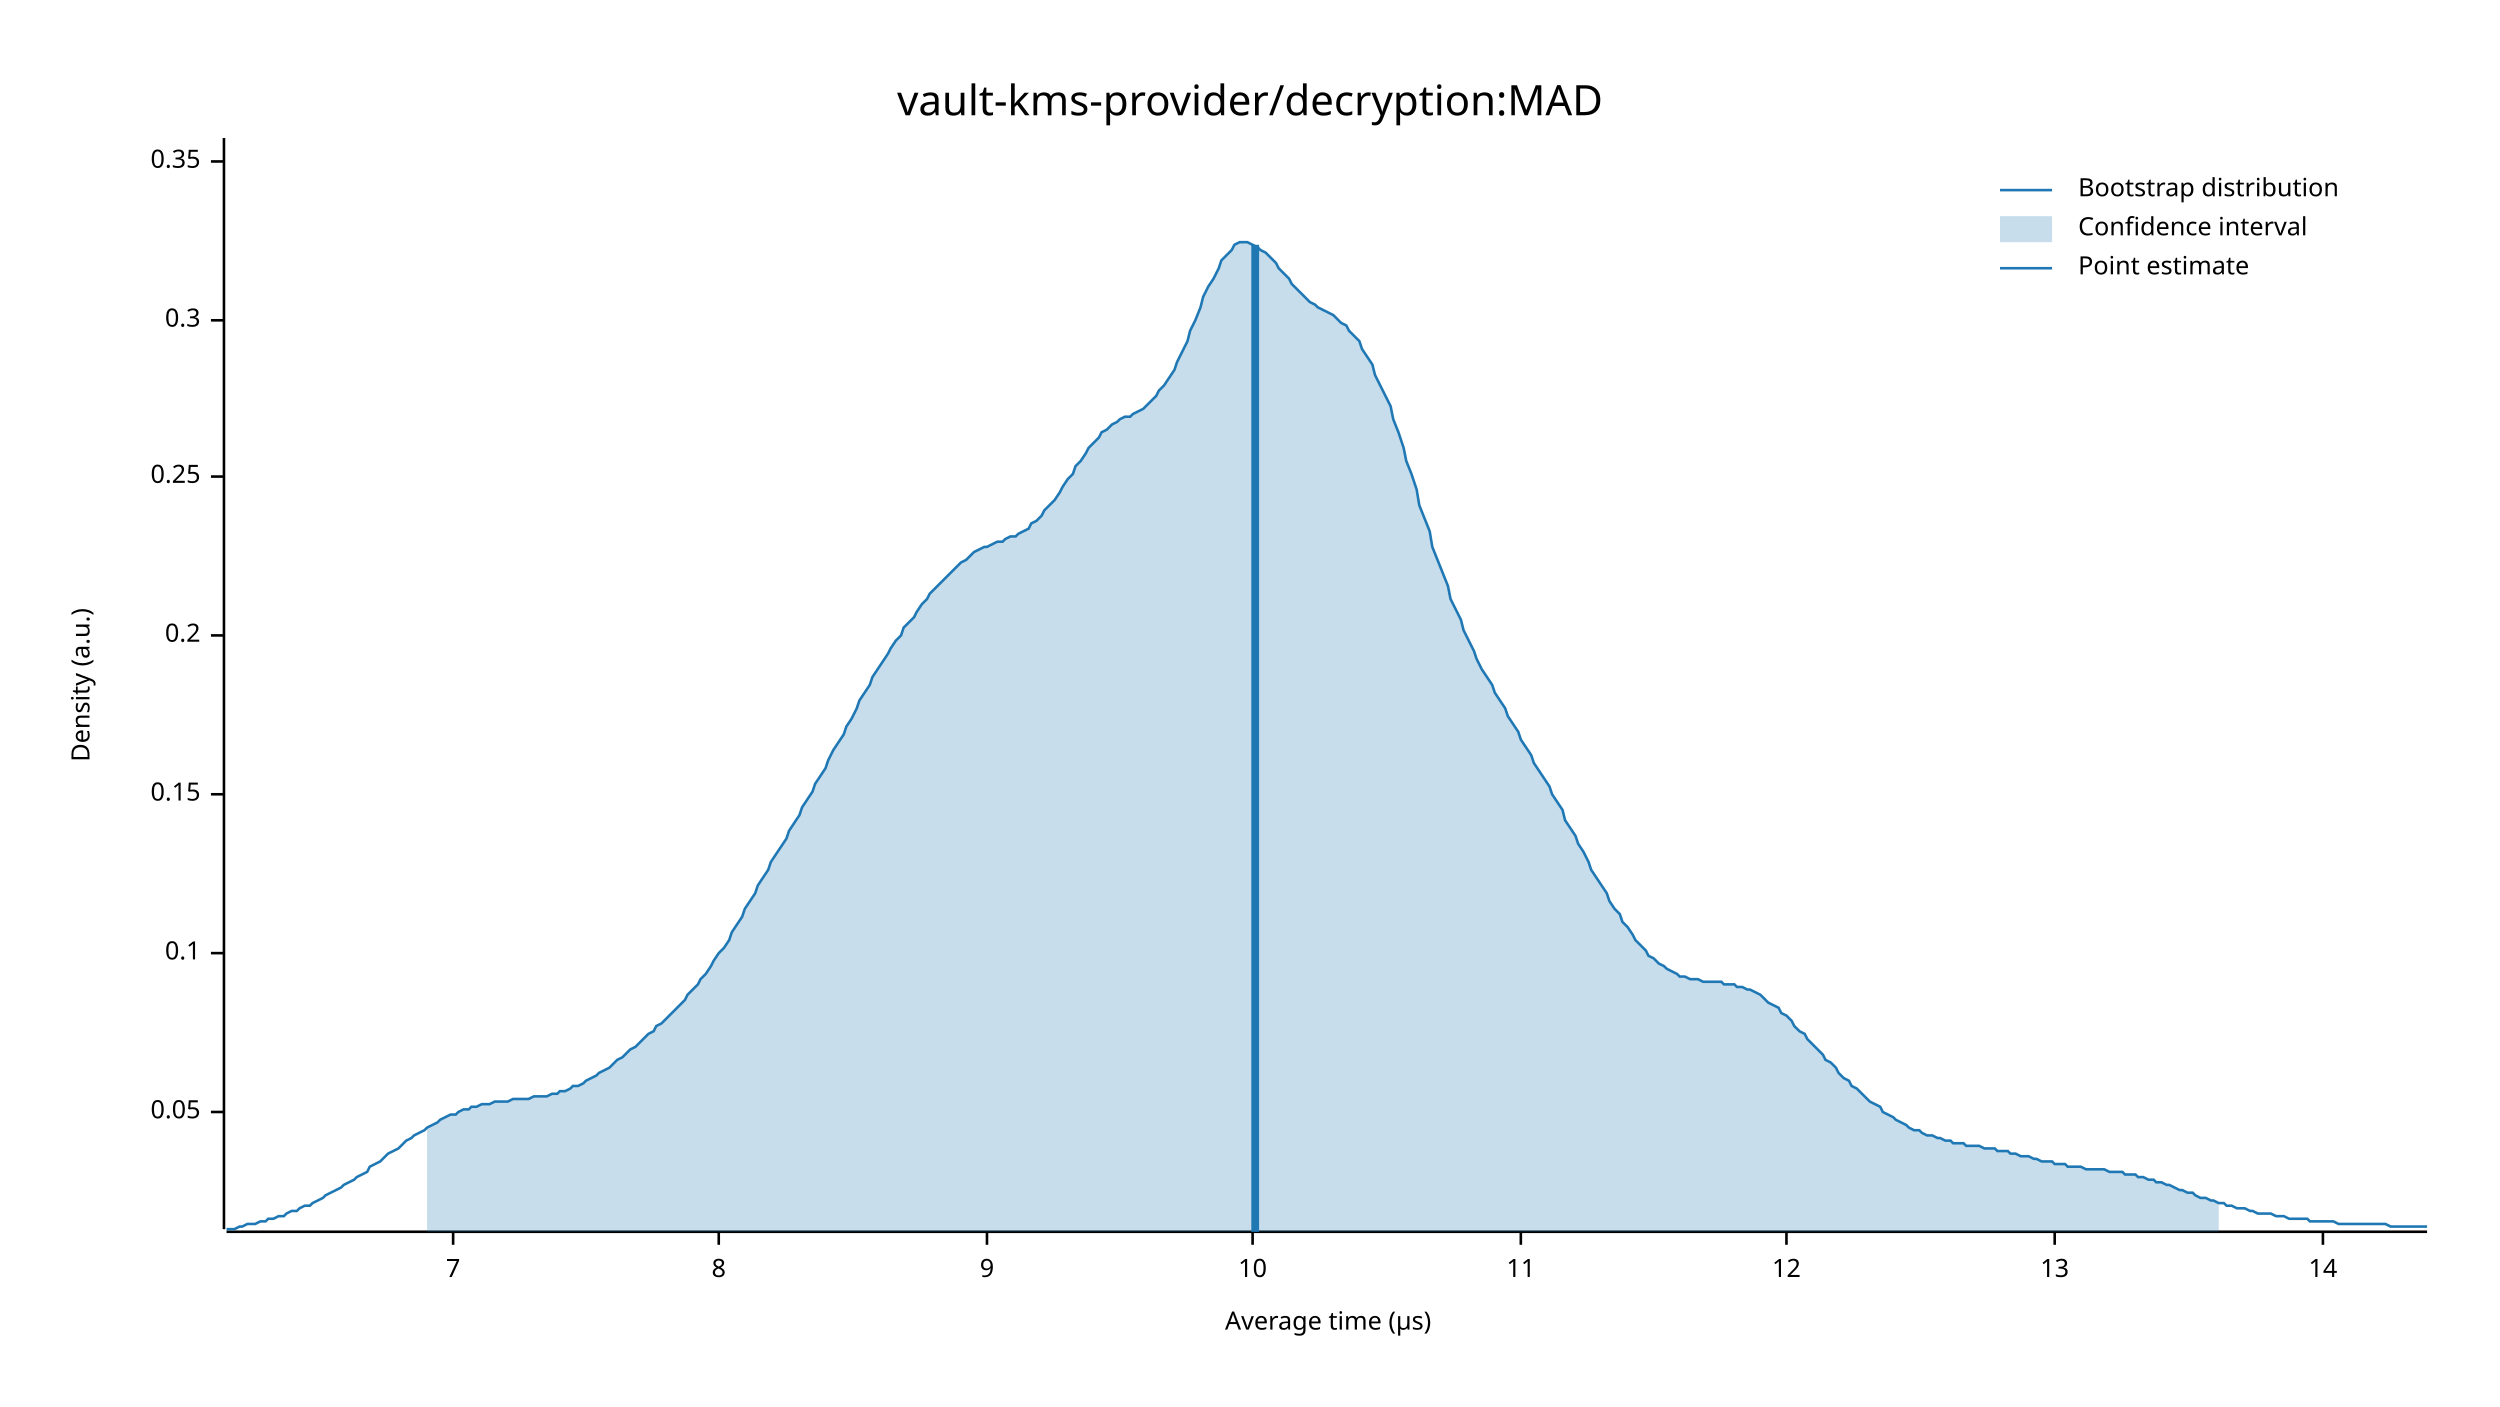
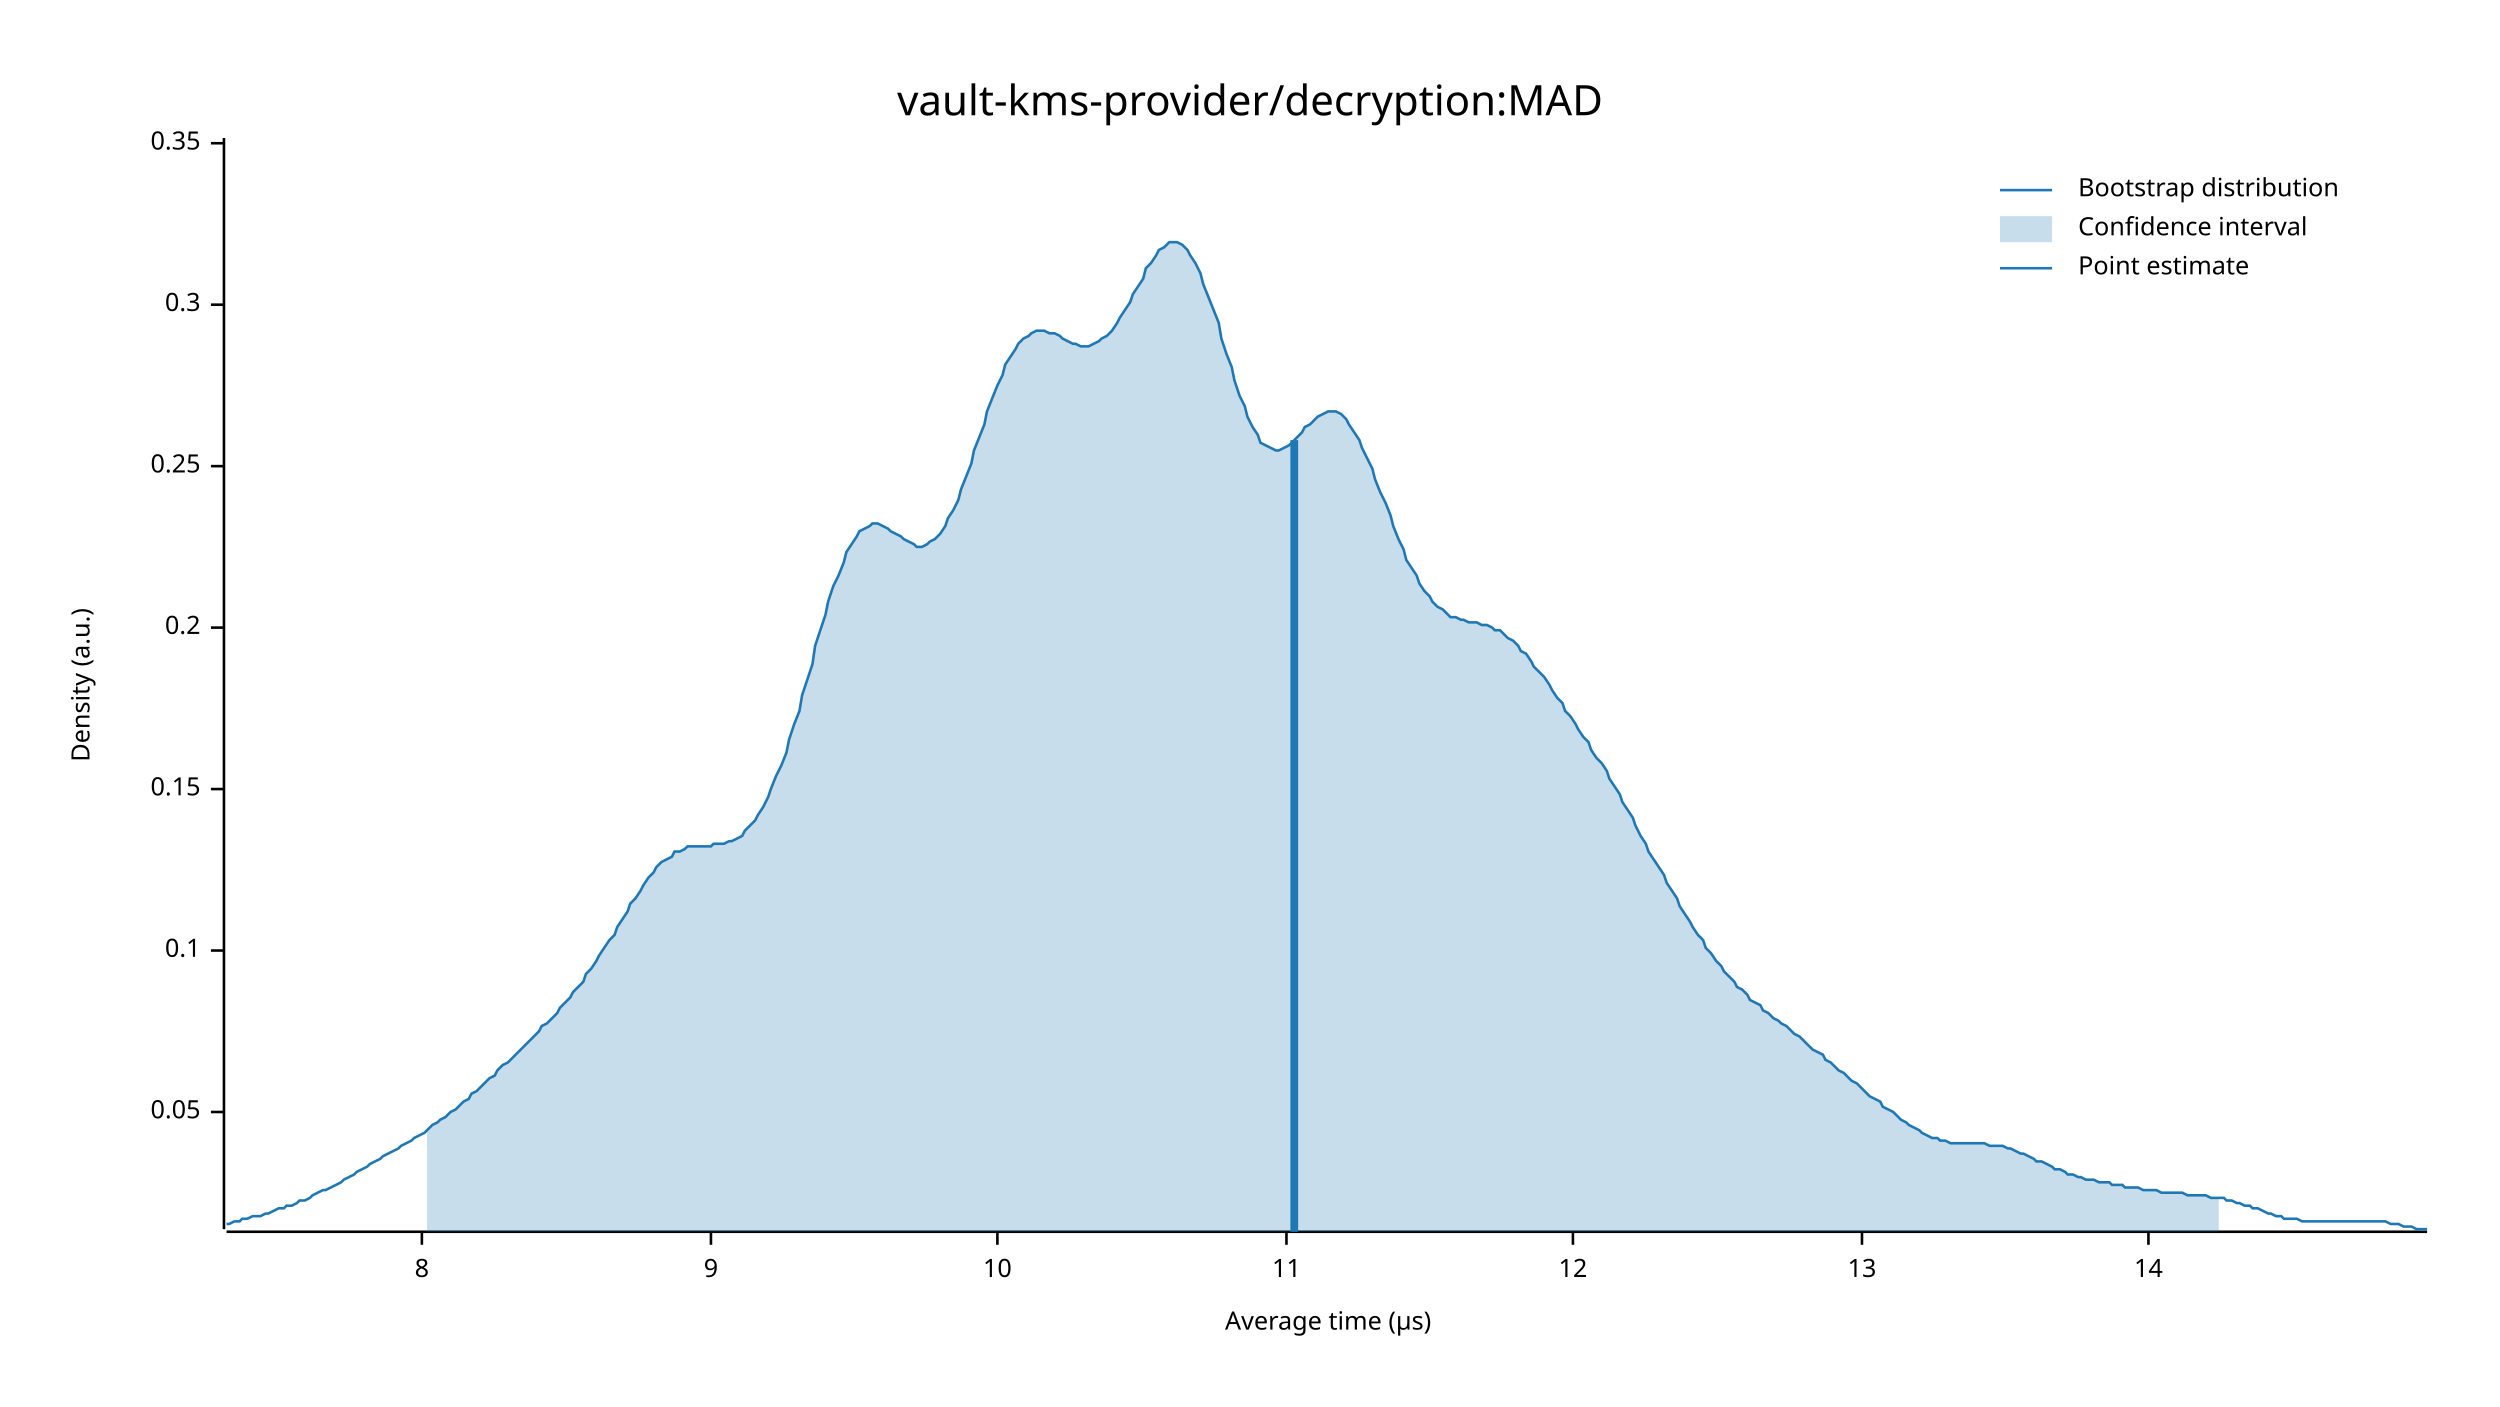
<svg xmlns="http://www.w3.org/2000/svg" width="960" height="540" viewBox="0 0 960 540">
  <text x="480" y="32" dy="0.76em" text-anchor="middle" font-family="sans-serif" font-size="16.129" opacity="1" fill="#000000">
vault-kms-provider/decryption:MAD
</text>
  <text x="27" y="263" dy="0.76em" text-anchor="middle" font-family="sans-serif" font-size="9.677" opacity="1" fill="#000000" transform="rotate(270, 27, 263)">
Density (a.u.)
</text>
  <text x="510" y="513" dy="-0.5ex" text-anchor="middle" font-family="sans-serif" font-size="9.677" opacity="1" fill="#000000">
Average time (µs)
</text>
  <polyline fill="none" opacity="1" stroke="#000000" stroke-width="1" points="86,53 86,472 " />
  <text x="77" y="427" dy="0.5ex" text-anchor="end" font-family="sans-serif" font-size="9.677" opacity="1" fill="#000000">
0.05
</text>
  <polyline fill="none" opacity="1" stroke="#000000" stroke-width="1" points="81,427 86,427 " />
-   <text x="77" y="366" dy="0.5ex" text-anchor="end" font-family="sans-serif" font-size="9.677" opacity="1" fill="#000000">
+   <text x="77" y="365" dy="0.5ex" text-anchor="end" font-family="sans-serif" font-size="9.677" opacity="1" fill="#000000">
0.1
</text>
-   <polyline fill="none" opacity="1" stroke="#000000" stroke-width="1" points="81,366 86,366 " />
-   <text x="77" y="305" dy="0.5ex" text-anchor="end" font-family="sans-serif" font-size="9.677" opacity="1" fill="#000000">
+   <polyline fill="none" opacity="1" stroke="#000000" stroke-width="1" points="81,365 86,365 " />
+   <text x="77" y="303" dy="0.5ex" text-anchor="end" font-family="sans-serif" font-size="9.677" opacity="1" fill="#000000">
0.15
</text>
-   <polyline fill="none" opacity="1" stroke="#000000" stroke-width="1" points="81,305 86,305 " />
-   <text x="77" y="244" dy="0.5ex" text-anchor="end" font-family="sans-serif" font-size="9.677" opacity="1" fill="#000000">
+   <polyline fill="none" opacity="1" stroke="#000000" stroke-width="1" points="81,303 86,303 " />
+   <text x="77" y="241" dy="0.5ex" text-anchor="end" font-family="sans-serif" font-size="9.677" opacity="1" fill="#000000">
0.2
</text>
-   <polyline fill="none" opacity="1" stroke="#000000" stroke-width="1" points="81,244 86,244 " />
-   <text x="77" y="183" dy="0.5ex" text-anchor="end" font-family="sans-serif" font-size="9.677" opacity="1" fill="#000000">
+   <polyline fill="none" opacity="1" stroke="#000000" stroke-width="1" points="81,241 86,241 " />
+   <text x="77" y="179" dy="0.5ex" text-anchor="end" font-family="sans-serif" font-size="9.677" opacity="1" fill="#000000">
0.25
</text>
-   <polyline fill="none" opacity="1" stroke="#000000" stroke-width="1" points="81,183 86,183 " />
-   <text x="77" y="123" dy="0.5ex" text-anchor="end" font-family="sans-serif" font-size="9.677" opacity="1" fill="#000000">
+   <polyline fill="none" opacity="1" stroke="#000000" stroke-width="1" points="81,179 86,179 " />
+   <text x="77" y="117" dy="0.5ex" text-anchor="end" font-family="sans-serif" font-size="9.677" opacity="1" fill="#000000">
0.3
</text>
-   <polyline fill="none" opacity="1" stroke="#000000" stroke-width="1" points="81,123 86,123 " />
-   <text x="77" y="62" dy="0.5ex" text-anchor="end" font-family="sans-serif" font-size="9.677" opacity="1" fill="#000000">
+   <polyline fill="none" opacity="1" stroke="#000000" stroke-width="1" points="81,117 86,117 " />
+   <text x="77" y="55" dy="0.5ex" text-anchor="end" font-family="sans-serif" font-size="9.677" opacity="1" fill="#000000">
0.35
</text>
-   <polyline fill="none" opacity="1" stroke="#000000" stroke-width="1" points="81,62 86,62 " />
+   <polyline fill="none" opacity="1" stroke="#000000" stroke-width="1" points="81,55 86,55 " />
  <polyline fill="none" opacity="1" stroke="#000000" stroke-width="1" points="87,473 932,473 " />
-   <text x="174" y="483" dy="0.76em" text-anchor="middle" font-family="sans-serif" font-size="9.677" opacity="1" fill="#000000">
- 7
- </text>
-   <polyline fill="none" opacity="1" stroke="#000000" stroke-width="1" points="174,473 174,478 " />
-   <text x="276" y="483" dy="0.76em" text-anchor="middle" font-family="sans-serif" font-size="9.677" opacity="1" fill="#000000">
+   <text x="162" y="483" dy="0.76em" text-anchor="middle" font-family="sans-serif" font-size="9.677" opacity="1" fill="#000000">
8
</text>
-   <polyline fill="none" opacity="1" stroke="#000000" stroke-width="1" points="276,473 276,478 " />
-   <text x="379" y="483" dy="0.76em" text-anchor="middle" font-family="sans-serif" font-size="9.677" opacity="1" fill="#000000">
+   <polyline fill="none" opacity="1" stroke="#000000" stroke-width="1" points="162,473 162,478 " />
+   <text x="273" y="483" dy="0.76em" text-anchor="middle" font-family="sans-serif" font-size="9.677" opacity="1" fill="#000000">
9
</text>
-   <polyline fill="none" opacity="1" stroke="#000000" stroke-width="1" points="379,473 379,478 " />
-   <text x="481" y="483" dy="0.76em" text-anchor="middle" font-family="sans-serif" font-size="9.677" opacity="1" fill="#000000">
+   <polyline fill="none" opacity="1" stroke="#000000" stroke-width="1" points="273,473 273,478 " />
+   <text x="383" y="483" dy="0.76em" text-anchor="middle" font-family="sans-serif" font-size="9.677" opacity="1" fill="#000000">
10
</text>
-   <polyline fill="none" opacity="1" stroke="#000000" stroke-width="1" points="481,473 481,478 " />
-   <text x="584" y="483" dy="0.76em" text-anchor="middle" font-family="sans-serif" font-size="9.677" opacity="1" fill="#000000">
+   <polyline fill="none" opacity="1" stroke="#000000" stroke-width="1" points="383,473 383,478 " />
+   <text x="494" y="483" dy="0.76em" text-anchor="middle" font-family="sans-serif" font-size="9.677" opacity="1" fill="#000000">
11
</text>
-   <polyline fill="none" opacity="1" stroke="#000000" stroke-width="1" points="584,473 584,478 " />
-   <text x="686" y="483" dy="0.76em" text-anchor="middle" font-family="sans-serif" font-size="9.677" opacity="1" fill="#000000">
+   <polyline fill="none" opacity="1" stroke="#000000" stroke-width="1" points="494,473 494,478 " />
+   <text x="604" y="483" dy="0.76em" text-anchor="middle" font-family="sans-serif" font-size="9.677" opacity="1" fill="#000000">
12
</text>
-   <polyline fill="none" opacity="1" stroke="#000000" stroke-width="1" points="686,473 686,478 " />
-   <text x="789" y="483" dy="0.76em" text-anchor="middle" font-family="sans-serif" font-size="9.677" opacity="1" fill="#000000">
+   <polyline fill="none" opacity="1" stroke="#000000" stroke-width="1" points="604,473 604,478 " />
+   <text x="715" y="483" dy="0.76em" text-anchor="middle" font-family="sans-serif" font-size="9.677" opacity="1" fill="#000000">
13
</text>
-   <polyline fill="none" opacity="1" stroke="#000000" stroke-width="1" points="789,473 789,478 " />
-   <text x="892" y="483" dy="0.76em" text-anchor="middle" font-family="sans-serif" font-size="9.677" opacity="1" fill="#000000">
+   <polyline fill="none" opacity="1" stroke="#000000" stroke-width="1" points="715,473 715,478 " />
+   <text x="825" y="483" dy="0.76em" text-anchor="middle" font-family="sans-serif" font-size="9.677" opacity="1" fill="#000000">
14
</text>
-   <polyline fill="none" opacity="1" stroke="#000000" stroke-width="1" points="892,473 892,478 " />
-   <polyline fill="none" opacity="1" stroke="#1F78B4" stroke-width="1" points="87,472 88,472 90,472 92,471 93,471 95,470 97,470 98,470 100,469 102,469 103,468 105,468 107,467 109,467 110,466 112,465 114,465 115,464 117,463 119,463 120,462 122,461 124,460 125,459 127,458 129,457 131,456 132,455 134,454 136,453 137,452 139,451 141,450 142,448 144,447 146,446 147,445 149,443 151,442 153,441 154,440 156,438 158,437 159,436 161,435 163,434 164,433 166,432 168,431 169,430 171,429 173,428 175,428 176,427 178,426 180,426 181,425 183,425 185,424 186,424 188,424 190,423 191,423 193,423 195,423 197,422 198,422 200,422 202,422 203,422 205,421 207,421 208,421 210,421 212,420 214,420 215,419 217,419 219,418 220,417 222,417 224,416 225,415 227,414 229,413 230,412 232,411 234,410 236,408 237,407 239,406 241,404 242,403 244,402 246,400 247,399 249,397 251,396 252,394 254,393 256,391 258,389 259,388 261,386 263,384 264,382 266,380 268,378 269,376 271,374 273,371 274,369 276,366 278,364 280,361 281,358 283,355 285,352 286,349 288,346 290,343 291,340 293,337 295,334 296,331 298,328 300,325 302,322 303,319 305,316 307,313 308,310 310,307 312,304 313,301 315,298 317,295 318,292 320,288 322,285 324,282 325,279 327,276 329,272 330,269 332,266 334,263 335,260 337,257 339,254 341,251 342,249 344,246 346,244 347,241 349,239 351,237 352,235 354,232 356,230 357,228 359,226 361,224 363,222 364,221 366,219 368,217 369,216 371,215 373,213 374,212 376,211 378,210 379,210 381,209 383,208 385,208 386,207 388,206 390,206 391,205 393,204 395,203 396,201 398,200 400,198 401,196 403,194 405,192 407,189 408,187 410,184 412,182 413,179 415,177 417,174 418,172 420,170 422,168 423,166 425,165 427,163 429,162 430,161 432,160 434,160 435,159 437,158 439,157 440,156 442,154 444,152 445,150 447,148 449,145 451,142 452,139 454,135 456,131 457,127 459,123 461,118 462,114 464,110 466,107 468,103 469,100 471,98 473,96 474,94 476,93 478,93 479,93 481,94 483,95 484,96 486,97 488,99 490,101 491,103 493,105 495,107 496,109 498,111 500,113 501,114 503,116 505,117 506,118 508,119 510,120 512,121 513,122 515,124 517,125 518,127 520,129 522,131 523,134 525,137 527,140 528,144 530,148 532,152 534,156 535,161 537,166 539,172 540,177 542,182 544,188 545,194 547,199 549,204 550,210 552,215 554,220 556,225 557,230 559,234 561,238 562,242 564,246 566,250 567,253 569,257 571,260 573,263 574,266 576,269 578,272 579,275 581,278 583,281 584,284 586,287 588,290 589,293 591,296 593,299 595,302 596,305 598,308 600,311 601,315 603,318 605,321 606,324 608,327 610,331 611,334 613,337 615,340 617,343 618,346 620,349 622,351 623,354 625,356 627,359 628,361 630,363 632,365 633,367 635,368 637,370 639,371 640,372 642,373 644,374 645,375 647,375 649,376 650,376 652,376 654,377 655,377 657,377 659,377 661,377 662,378 664,378 666,378 667,379 669,379 671,380 672,380 674,381 676,382 677,383 679,385 681,386 683,387 684,389 686,390 688,392 689,394 691,396 693,397 694,399 696,401 698,403 700,405 701,407 703,408 705,410 706,412 708,414 710,415 711,417 713,418 715,420 716,421 718,423 720,424 722,425 723,427 725,428 727,429 728,430 730,431 732,432 733,433 735,434 737,434 738,435 740,436 742,436 744,437 745,437 747,438 749,438 750,439 752,439 754,439 755,440 757,440 759,440 760,440 762,441 764,441 766,441 767,442 769,442 771,442 772,443 774,443 776,444 777,444 779,444 781,445 782,445 784,446 786,446 788,446 789,447 791,447 793,447 794,448 796,448 798,448 799,448 801,449 803,449 804,449 806,449 808,449 810,450 811,450 813,450 815,450 816,451 818,451 820,451 821,452 823,452 825,453 827,453 828,454 830,454 832,455 833,455 835,456 837,457 838,457 840,458 842,458 843,459 845,460 847,460 849,461 850,461 852,462 854,462 855,463 857,463 859,464 860,464 862,464 864,465 865,465 867,466 869,466 871,466 872,466 874,467 876,467 877,467 879,468 881,468 882,468 884,468 886,468 887,469 889,469 891,469 893,469 894,469 896,469 898,470 899,470 901,470 903,470 904,470 906,470 908,470 909,470 911,470 913,470 915,470 916,470 918,471 920,471 921,471 923,471 925,471 926,471 928,471 930,471 932,471 " />
-   <polygon opacity="0.25" fill="#1F78B4" points="164,433 166,432 168,431 169,430 171,429 173,428 175,428 176,427 178,426 180,426 181,425 183,425 185,424 186,424 188,424 190,423 191,423 193,423 195,423 197,422 198,422 200,422 202,422 203,422 205,421 207,421 208,421 210,421 212,420 214,420 215,419 217,419 219,418 220,417 222,417 224,416 225,415 227,414 229,413 230,412 232,411 234,410 236,408 237,407 239,406 241,404 242,403 244,402 246,400 247,399 249,397 251,396 252,394 254,393 256,391 258,389 259,388 261,386 263,384 264,382 266,380 268,378 269,376 271,374 273,371 274,369 276,366 278,364 280,361 281,358 283,355 285,352 286,349 288,346 290,343 291,340 293,337 295,334 296,331 298,328 300,325 302,322 303,319 305,316 307,313 308,310 310,307 312,304 313,301 315,298 317,295 318,292 320,288 322,285 324,282 325,279 327,276 329,272 330,269 332,266 334,263 335,260 337,257 339,254 341,251 342,249 344,246 346,244 347,241 349,239 351,237 352,235 354,232 356,230 357,228 359,226 361,224 363,222 364,221 366,219 368,217 369,216 371,215 373,213 374,212 376,211 378,210 379,210 381,209 383,208 385,208 386,207 388,206 390,206 391,205 393,204 395,203 396,201 398,200 400,198 401,196 403,194 405,192 407,189 408,187 410,184 412,182 413,179 415,177 417,174 418,172 420,170 422,168 423,166 425,165 427,163 429,162 430,161 432,160 434,160 435,159 437,158 439,157 440,156 442,154 444,152 445,150 447,148 449,145 451,142 452,139 454,135 456,131 457,127 459,123 461,118 462,114 464,110 466,107 468,103 469,100 471,98 473,96 474,94 476,93 478,93 479,93 481,94 483,95 484,96 486,97 488,99 490,101 491,103 493,105 495,107 496,109 498,111 500,113 501,114 503,116 505,117 506,118 508,119 510,120 512,121 513,122 515,124 517,125 518,127 520,129 522,131 523,134 525,137 527,140 528,144 530,148 532,152 534,156 535,161 537,166 539,172 540,177 542,182 544,188 545,194 547,199 549,204 550,210 552,215 554,220 556,225 557,230 559,234 561,238 562,242 564,246 566,250 567,253 569,257 571,260 573,263 574,266 576,269 578,272 579,275 581,278 583,281 584,284 586,287 588,290 589,293 591,296 593,299 595,302 596,305 598,308 600,311 601,315 603,318 605,321 606,324 608,327 610,331 611,334 613,337 615,340 617,343 618,346 620,349 622,351 623,354 625,356 627,359 628,361 630,363 632,365 633,367 635,368 637,370 639,371 640,372 642,373 644,374 645,375 647,375 649,376 650,376 652,376 654,377 655,377 657,377 659,377 661,377 662,378 664,378 666,378 667,379 669,379 671,380 672,380 674,381 676,382 677,383 679,385 681,386 683,387 684,389 686,390 688,392 689,394 691,396 693,397 694,399 696,401 698,403 700,405 701,407 703,408 705,410 706,412 708,414 710,415 711,417 713,418 715,420 716,421 718,423 720,424 722,425 723,427 725,428 727,429 728,430 730,431 732,432 733,433 735,434 737,434 738,435 740,436 742,436 744,437 745,437 747,438 749,438 750,439 752,439 754,439 755,440 757,440 759,440 760,440 762,441 764,441 766,441 767,442 769,442 771,442 772,443 774,443 776,444 777,444 779,444 781,445 782,445 784,446 786,446 788,446 789,447 791,447 793,447 794,448 796,448 798,448 799,448 801,449 803,449 804,449 806,449 808,449 810,450 811,450 813,450 815,450 816,451 818,451 820,451 821,452 823,452 825,453 827,453 828,454 830,454 832,455 833,455 835,456 837,457 838,457 840,458 842,458 843,459 845,460 847,460 849,461 850,461 852,462 852,473 164,473 " />
-   <polyline fill="none" opacity="1" stroke="#1F78B4" stroke-width="3" points="482,473 482,94 " />
+   <polyline fill="none" opacity="1" stroke="#000000" stroke-width="1" points="825,473 825,478 " />
+   <polyline fill="none" opacity="1" stroke="#1F78B4" stroke-width="1" points="87,470 88,470 90,469 92,469 93,468 95,468 97,467 98,467 100,467 102,466 103,466 105,465 107,464 109,464 110,463 112,463 114,462 115,461 117,461 119,460 120,459 122,458 124,457 125,457 127,456 129,455 131,454 132,453 134,452 136,451 137,450 139,449 141,448 142,447 144,446 146,445 147,444 149,443 151,442 153,441 154,440 156,439 158,438 159,437 161,436 163,435 164,434 166,432 168,431 169,430 171,429 173,427 175,426 176,425 178,423 180,422 181,420 183,419 185,417 186,416 188,414 190,413 191,411 193,409 195,408 197,406 198,405 200,403 202,401 203,400 205,398 207,396 208,394 210,393 212,391 214,389 215,387 217,385 219,383 220,381 222,379 224,377 225,374 227,372 229,369 230,367 232,364 234,361 236,359 237,356 239,353 241,350 242,347 244,345 246,342 247,340 249,337 251,335 252,333 254,331 256,330 258,329 259,327 261,327 263,326 264,325 266,325 268,325 269,325 271,325 273,325 274,324 276,324 278,324 280,323 281,323 283,322 285,321 286,319 288,317 290,315 291,313 293,310 295,306 296,303 298,298 300,294 302,289 303,284 305,278 307,273 308,267 310,261 312,255 313,248 315,242 317,236 318,231 320,225 322,221 324,216 325,212 327,209 329,206 330,204 332,203 334,202 335,201 337,201 339,202 341,203 342,204 344,205 346,206 347,207 349,208 351,209 352,210 354,210 356,209 357,208 359,207 361,205 363,202 364,199 366,196 368,192 369,188 371,183 373,178 374,173 376,168 378,163 379,158 381,153 383,148 385,144 386,140 388,137 390,134 391,132 393,130 395,129 396,128 398,127 400,127 401,127 403,128 405,128 407,129 408,130 410,131 412,132 413,132 415,133 417,133 418,133 420,132 422,131 423,130 425,129 427,127 429,124 430,122 432,119 434,116 435,113 437,110 439,107 440,103 442,101 444,98 445,96 447,95 449,93 451,93 452,93 454,94 456,96 457,98 459,101 461,105 462,109 464,114 466,119 468,124 469,130 471,136 473,141 474,146 476,152 478,156 479,160 481,164 483,167 484,170 486,171 488,172 490,173 491,173 493,172 495,171 496,170 498,168 500,166 501,164 503,163 505,161 506,160 508,159 510,158 512,158 513,158 515,159 517,161 518,163 520,166 522,169 523,172 525,176 527,180 528,184 530,189 532,193 534,198 535,202 537,207 539,211 540,215 542,218 544,221 545,224 547,227 549,229 550,231 552,233 554,234 556,236 557,237 559,237 561,238 562,238 564,239 566,239 567,239 569,240 571,240 573,241 574,242 576,242 578,244 579,245 581,246 583,248 584,250 586,251 588,254 589,256 591,258 593,260 595,263 596,265 598,268 600,270 601,273 603,275 605,278 606,280 608,283 610,285 611,288 613,291 615,293 617,296 618,299 620,302 622,305 623,308 625,311 627,314 628,317 630,321 632,324 633,327 635,330 637,333 639,336 640,339 642,342 644,345 645,348 647,351 649,354 650,356 652,359 654,361 655,364 657,366 659,369 661,371 662,373 664,375 666,377 667,379 669,380 671,382 672,384 674,385 676,386 677,388 679,389 681,391 683,392 684,393 686,394 688,396 689,397 691,398 693,400 694,401 696,403 698,404 700,405 701,407 703,408 705,410 706,411 708,412 710,414 711,415 713,416 715,418 716,419 718,421 720,422 722,423 723,425 725,426 727,427 728,428 730,430 732,431 733,432 735,433 737,434 738,435 740,436 742,437 744,437 745,438 747,438 749,439 750,439 752,439 754,439 755,439 757,439 759,439 760,439 762,439 764,440 766,440 767,440 769,440 771,441 772,441 774,442 776,443 777,443 779,444 781,445 782,446 784,446 786,447 788,448 789,449 791,449 793,450 794,451 796,451 798,452 799,452 801,453 803,453 804,453 806,454 808,454 810,454 811,455 813,455 815,455 816,456 818,456 820,456 821,456 823,457 825,457 827,457 828,457 830,458 832,458 833,458 835,458 837,458 838,458 840,459 842,459 843,459 845,459 847,459 849,460 850,460 852,460 854,460 855,461 857,461 859,462 860,462 862,463 864,463 865,464 867,464 869,465 871,466 872,466 874,467 876,467 877,468 879,468 881,468 882,468 884,469 886,469 887,469 889,469 891,469 893,469 894,469 896,469 898,469 899,469 901,469 903,469 904,469 906,469 908,469 909,469 911,469 913,469 915,469 916,469 918,470 920,470 921,470 923,471 925,471 926,471 928,472 930,472 932,472 " />
+   <polygon opacity="0.25" fill="#1F78B4" points="164,434 166,432 168,431 169,430 171,429 173,427 175,426 176,425 178,423 180,422 181,420 183,419 185,417 186,416 188,414 190,413 191,411 193,409 195,408 197,406 198,405 200,403 202,401 203,400 205,398 207,396 208,394 210,393 212,391 214,389 215,387 217,385 219,383 220,381 222,379 224,377 225,374 227,372 229,369 230,367 232,364 234,361 236,359 237,356 239,353 241,350 242,347 244,345 246,342 247,340 249,337 251,335 252,333 254,331 256,330 258,329 259,327 261,327 263,326 264,325 266,325 268,325 269,325 271,325 273,325 274,324 276,324 278,324 280,323 281,323 283,322 285,321 286,319 288,317 290,315 291,313 293,310 295,306 296,303 298,298 300,294 302,289 303,284 305,278 307,273 308,267 310,261 312,255 313,248 315,242 317,236 318,231 320,225 322,221 324,216 325,212 327,209 329,206 330,204 332,203 334,202 335,201 337,201 339,202 341,203 342,204 344,205 346,206 347,207 349,208 351,209 352,210 354,210 356,209 357,208 359,207 361,205 363,202 364,199 366,196 368,192 369,188 371,183 373,178 374,173 376,168 378,163 379,158 381,153 383,148 385,144 386,140 388,137 390,134 391,132 393,130 395,129 396,128 398,127 400,127 401,127 403,128 405,128 407,129 408,130 410,131 412,132 413,132 415,133 417,133 418,133 420,132 422,131 423,130 425,129 427,127 429,124 430,122 432,119 434,116 435,113 437,110 439,107 440,103 442,101 444,98 445,96 447,95 449,93 451,93 452,93 454,94 456,96 457,98 459,101 461,105 462,109 464,114 466,119 468,124 469,130 471,136 473,141 474,146 476,152 478,156 479,160 481,164 483,167 484,170 486,171 488,172 490,173 491,173 493,172 495,171 496,170 498,168 500,166 501,164 503,163 505,161 506,160 508,159 510,158 512,158 513,158 515,159 517,161 518,163 520,166 522,169 523,172 525,176 527,180 528,184 530,189 532,193 534,198 535,202 537,207 539,211 540,215 542,218 544,221 545,224 547,227 549,229 550,231 552,233 554,234 556,236 557,237 559,237 561,238 562,238 564,239 566,239 567,239 569,240 571,240 573,241 574,242 576,242 578,244 579,245 581,246 583,248 584,250 586,251 588,254 589,256 591,258 593,260 595,263 596,265 598,268 600,270 601,273 603,275 605,278 606,280 608,283 610,285 611,288 613,291 615,293 617,296 618,299 620,302 622,305 623,308 625,311 627,314 628,317 630,321 632,324 633,327 635,330 637,333 639,336 640,339 642,342 644,345 645,348 647,351 649,354 650,356 652,359 654,361 655,364 657,366 659,369 661,371 662,373 664,375 666,377 667,379 669,380 671,382 672,384 674,385 676,386 677,388 679,389 681,391 683,392 684,393 686,394 688,396 689,397 691,398 693,400 694,401 696,403 698,404 700,405 701,407 703,408 705,410 706,411 708,412 710,414 711,415 713,416 715,418 716,419 718,421 720,422 722,423 723,425 725,426 727,427 728,428 730,430 732,431 733,432 735,433 737,434 738,435 740,436 742,437 744,437 745,438 747,438 749,439 750,439 752,439 754,439 755,439 757,439 759,439 760,439 762,439 764,440 766,440 767,440 769,440 771,441 772,441 774,442 776,443 777,443 779,444 781,445 782,446 784,446 786,447 788,448 789,449 791,449 793,450 794,451 796,451 798,452 799,452 801,453 803,453 804,453 806,454 808,454 810,454 811,455 813,455 815,455 816,456 818,456 820,456 821,456 823,457 825,457 827,457 828,457 830,458 832,458 833,458 835,458 837,458 838,458 840,459 842,459 843,459 845,459 847,459 849,460 850,460 852,460 852,473 164,473 " />
+   <polyline fill="none" opacity="1" stroke="#1F78B4" stroke-width="3" points="497,473 497,169 " />
  <text x="798" y="68" dy="0.76em" text-anchor="start" font-family="sans-serif" font-size="9.677" opacity="1" fill="#000000">
Bootstrap distribution
</text>
  <text x="798" y="83" dy="0.76em" text-anchor="start" font-family="sans-serif" font-size="9.677" opacity="1" fill="#000000">
Confidence interval
</text>
  <text x="798" y="98" dy="0.76em" text-anchor="start" font-family="sans-serif" font-size="9.677" opacity="1" fill="#000000">
Point estimate
</text>
  <polyline fill="none" opacity="1" stroke="#1F78B4" stroke-width="1" points="768,73 788,73 " />
  <rect x="768" y="83" width="20" height="10" opacity="0.25" fill="#1F78B4" stroke="none" />
  <polyline fill="none" opacity="1" stroke="#1F78B4" stroke-width="1" points="768,103 788,103 " />
</svg>
